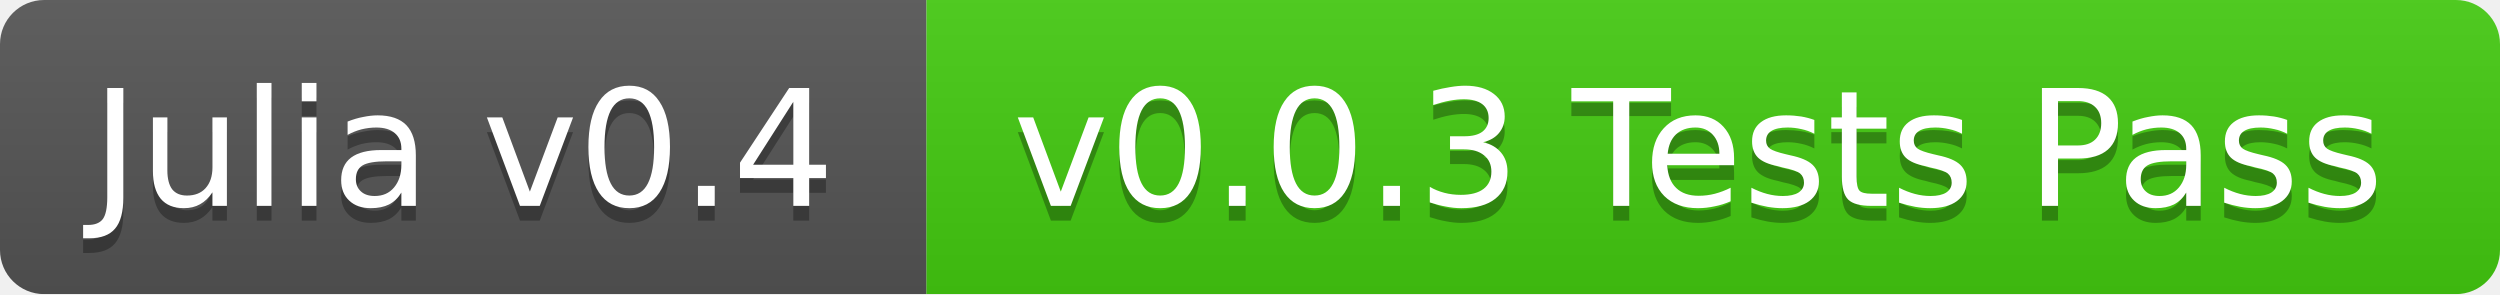
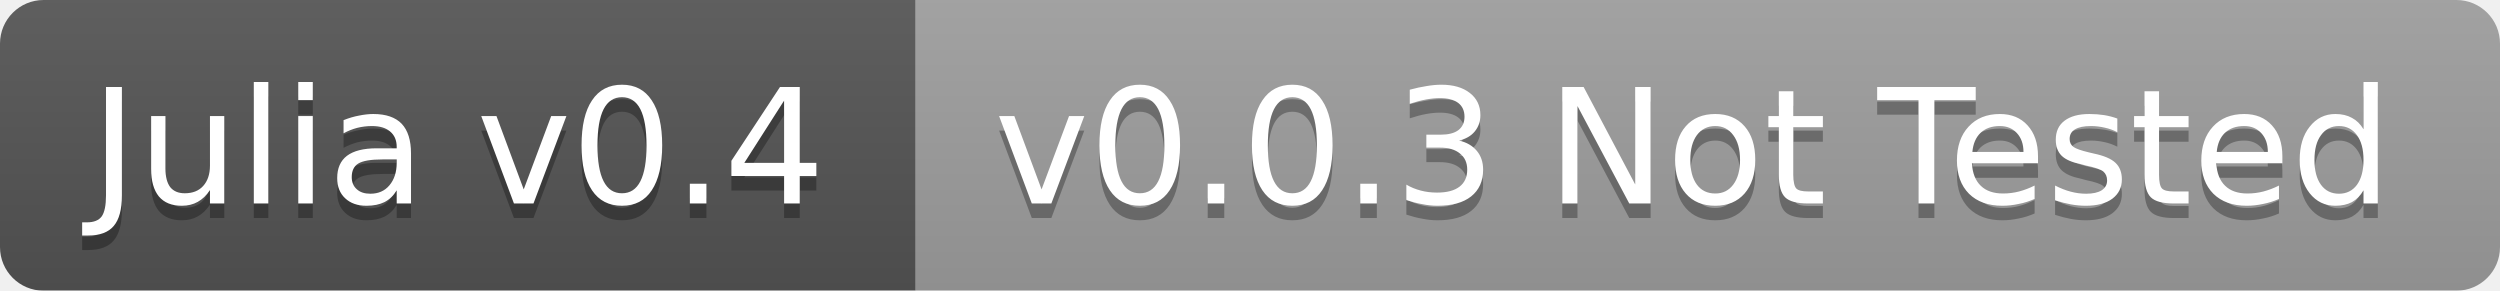
- <svg xmlns="http://www.w3.org/2000/svg" width="170" height="20">
+ <svg xmlns="http://www.w3.org/2000/svg" width="172" height="20">
  <linearGradient id="b" x2="0" y2="100%">
    <stop offset="0" stop-color="#bbb" stop-opacity=".1" />
    <stop offset="1" stop-opacity=".1" />
  </linearGradient>
  <mask id="a">
-     <rect width="170" height="20" rx="3" fill="#fff" />
+     <rect width="172" height="20" rx="3" fill="#fff" />
  </mask>
  <g mask="url(#a)">
    <path fill="#555" d="M0 0h63v20H0z" />
-     <path fill="#4c1" d="M63 0h107v20H63z" />
-     <path fill="url(#b)" d="M0 0h170v20H0z" />
+     <path fill="#9f9f9f" d="M63 0h109v20H63z" />
+     <path fill="url(#b)" d="M0 0h172v20H0z" />
  </g>
  <g fill="#fff" text-anchor="middle" font-family="DejaVu Sans,Verdana,Geneva,sans-serif" font-size="11">
    <text x="31.5" y="15" fill="#010101" fill-opacity=".3">Julia v0.4</text>
    <text x="31.5" y="14">Julia v0.4</text>
-     <text x="115.5" y="15" fill="#010101" fill-opacity=".3">v0.0.3 Tests Pass</text>
-     <text x="115.5" y="14">v0.0.3 Tests Pass</text>
+     <text x="116.5" y="15" fill="#010101" fill-opacity=".3">v0.0.3 Not Tested</text>
+     <text x="116.5" y="14">v0.0.3 Not Tested</text>
  </g>
</svg>
